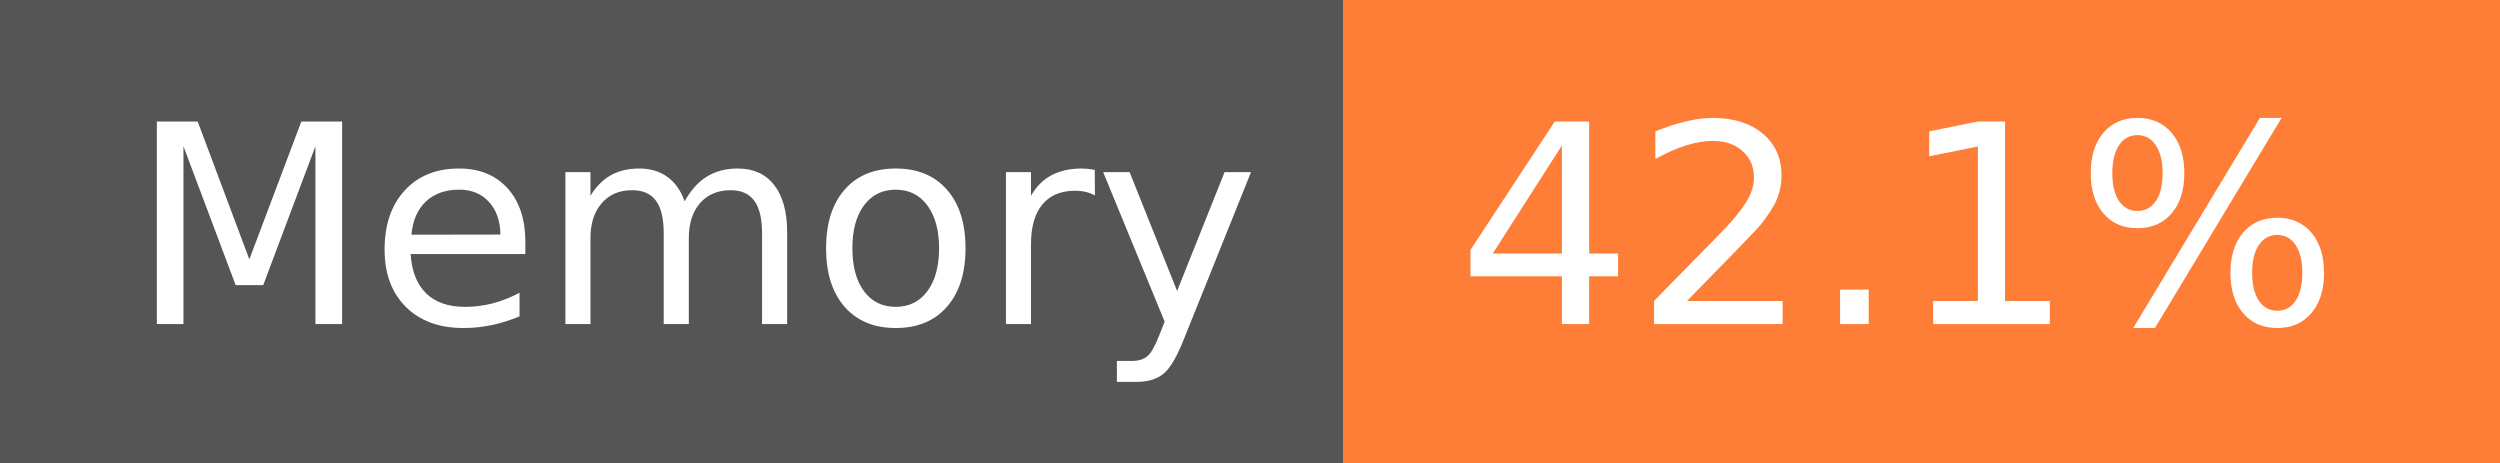
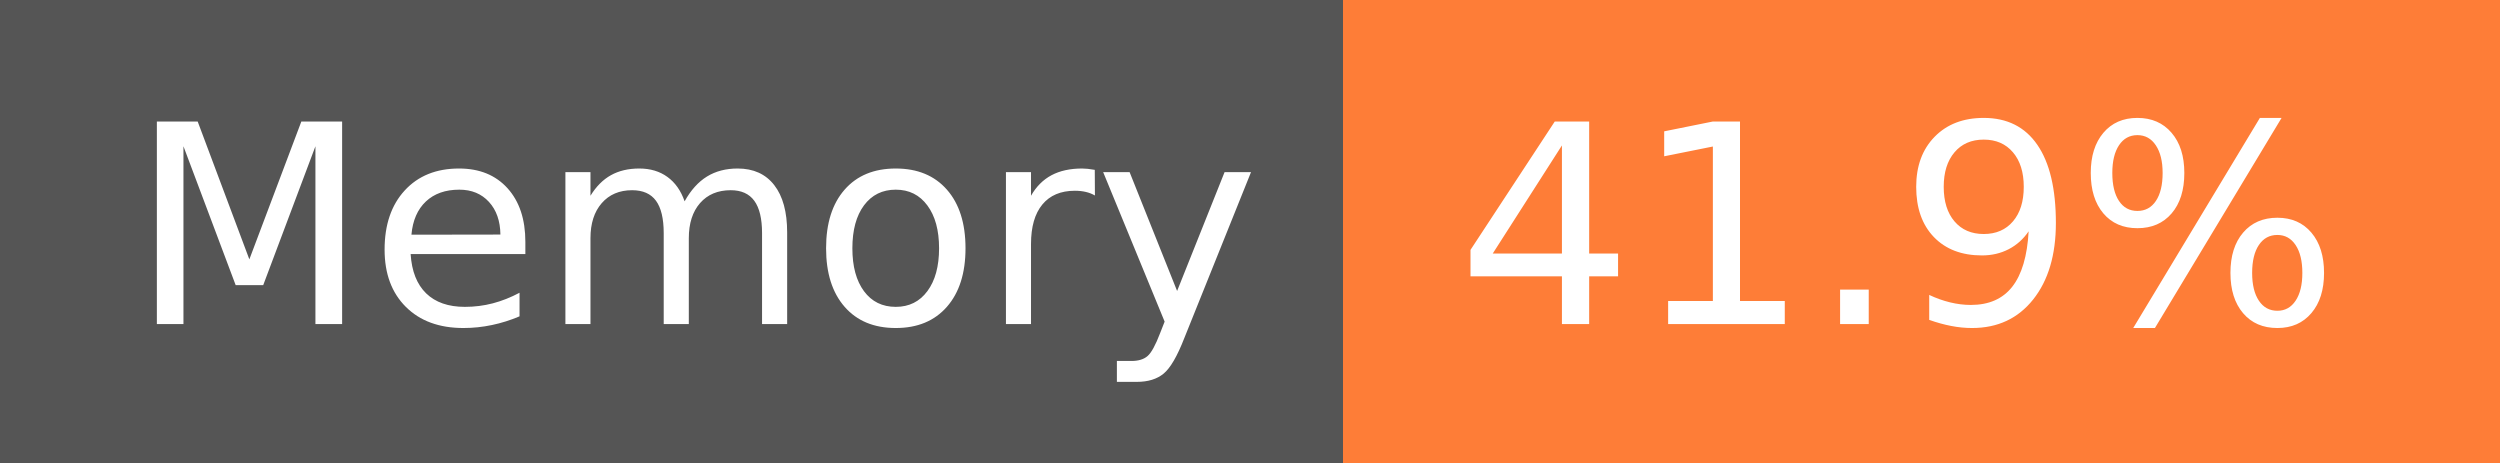
- <svg xmlns="http://www.w3.org/2000/svg" width="108" height="20" role="img" aria-label="Memory: 42.1%">
+ <svg xmlns="http://www.w3.org/2000/svg" width="108" height="20" role="img" aria-label="Memory: 41.9%">
  <g shape-rendering="crispEdges">
    <rect width="58" height="20" fill="#555" />
    <rect x="58" width="50" height="20" fill="#fe7d37" />
  </g>
  <g fill="#fff" text-anchor="middle" font-family="Verdana,Geneva,DejaVu Sans,sans-serif" text-rendering="geometricPrecision" font-size="120">
    <text x="300" y="140" transform="scale(.1)" fill="#fff" textLength="466">Memory</text>
-     <text x="820" y="140" transform="scale(.1)" fill="#fff" textLength="390">42.1%</text>
+     <text x="820" y="140" transform="scale(.1)" fill="#fff" textLength="390">41.9%</text>
  </g>
</svg>
